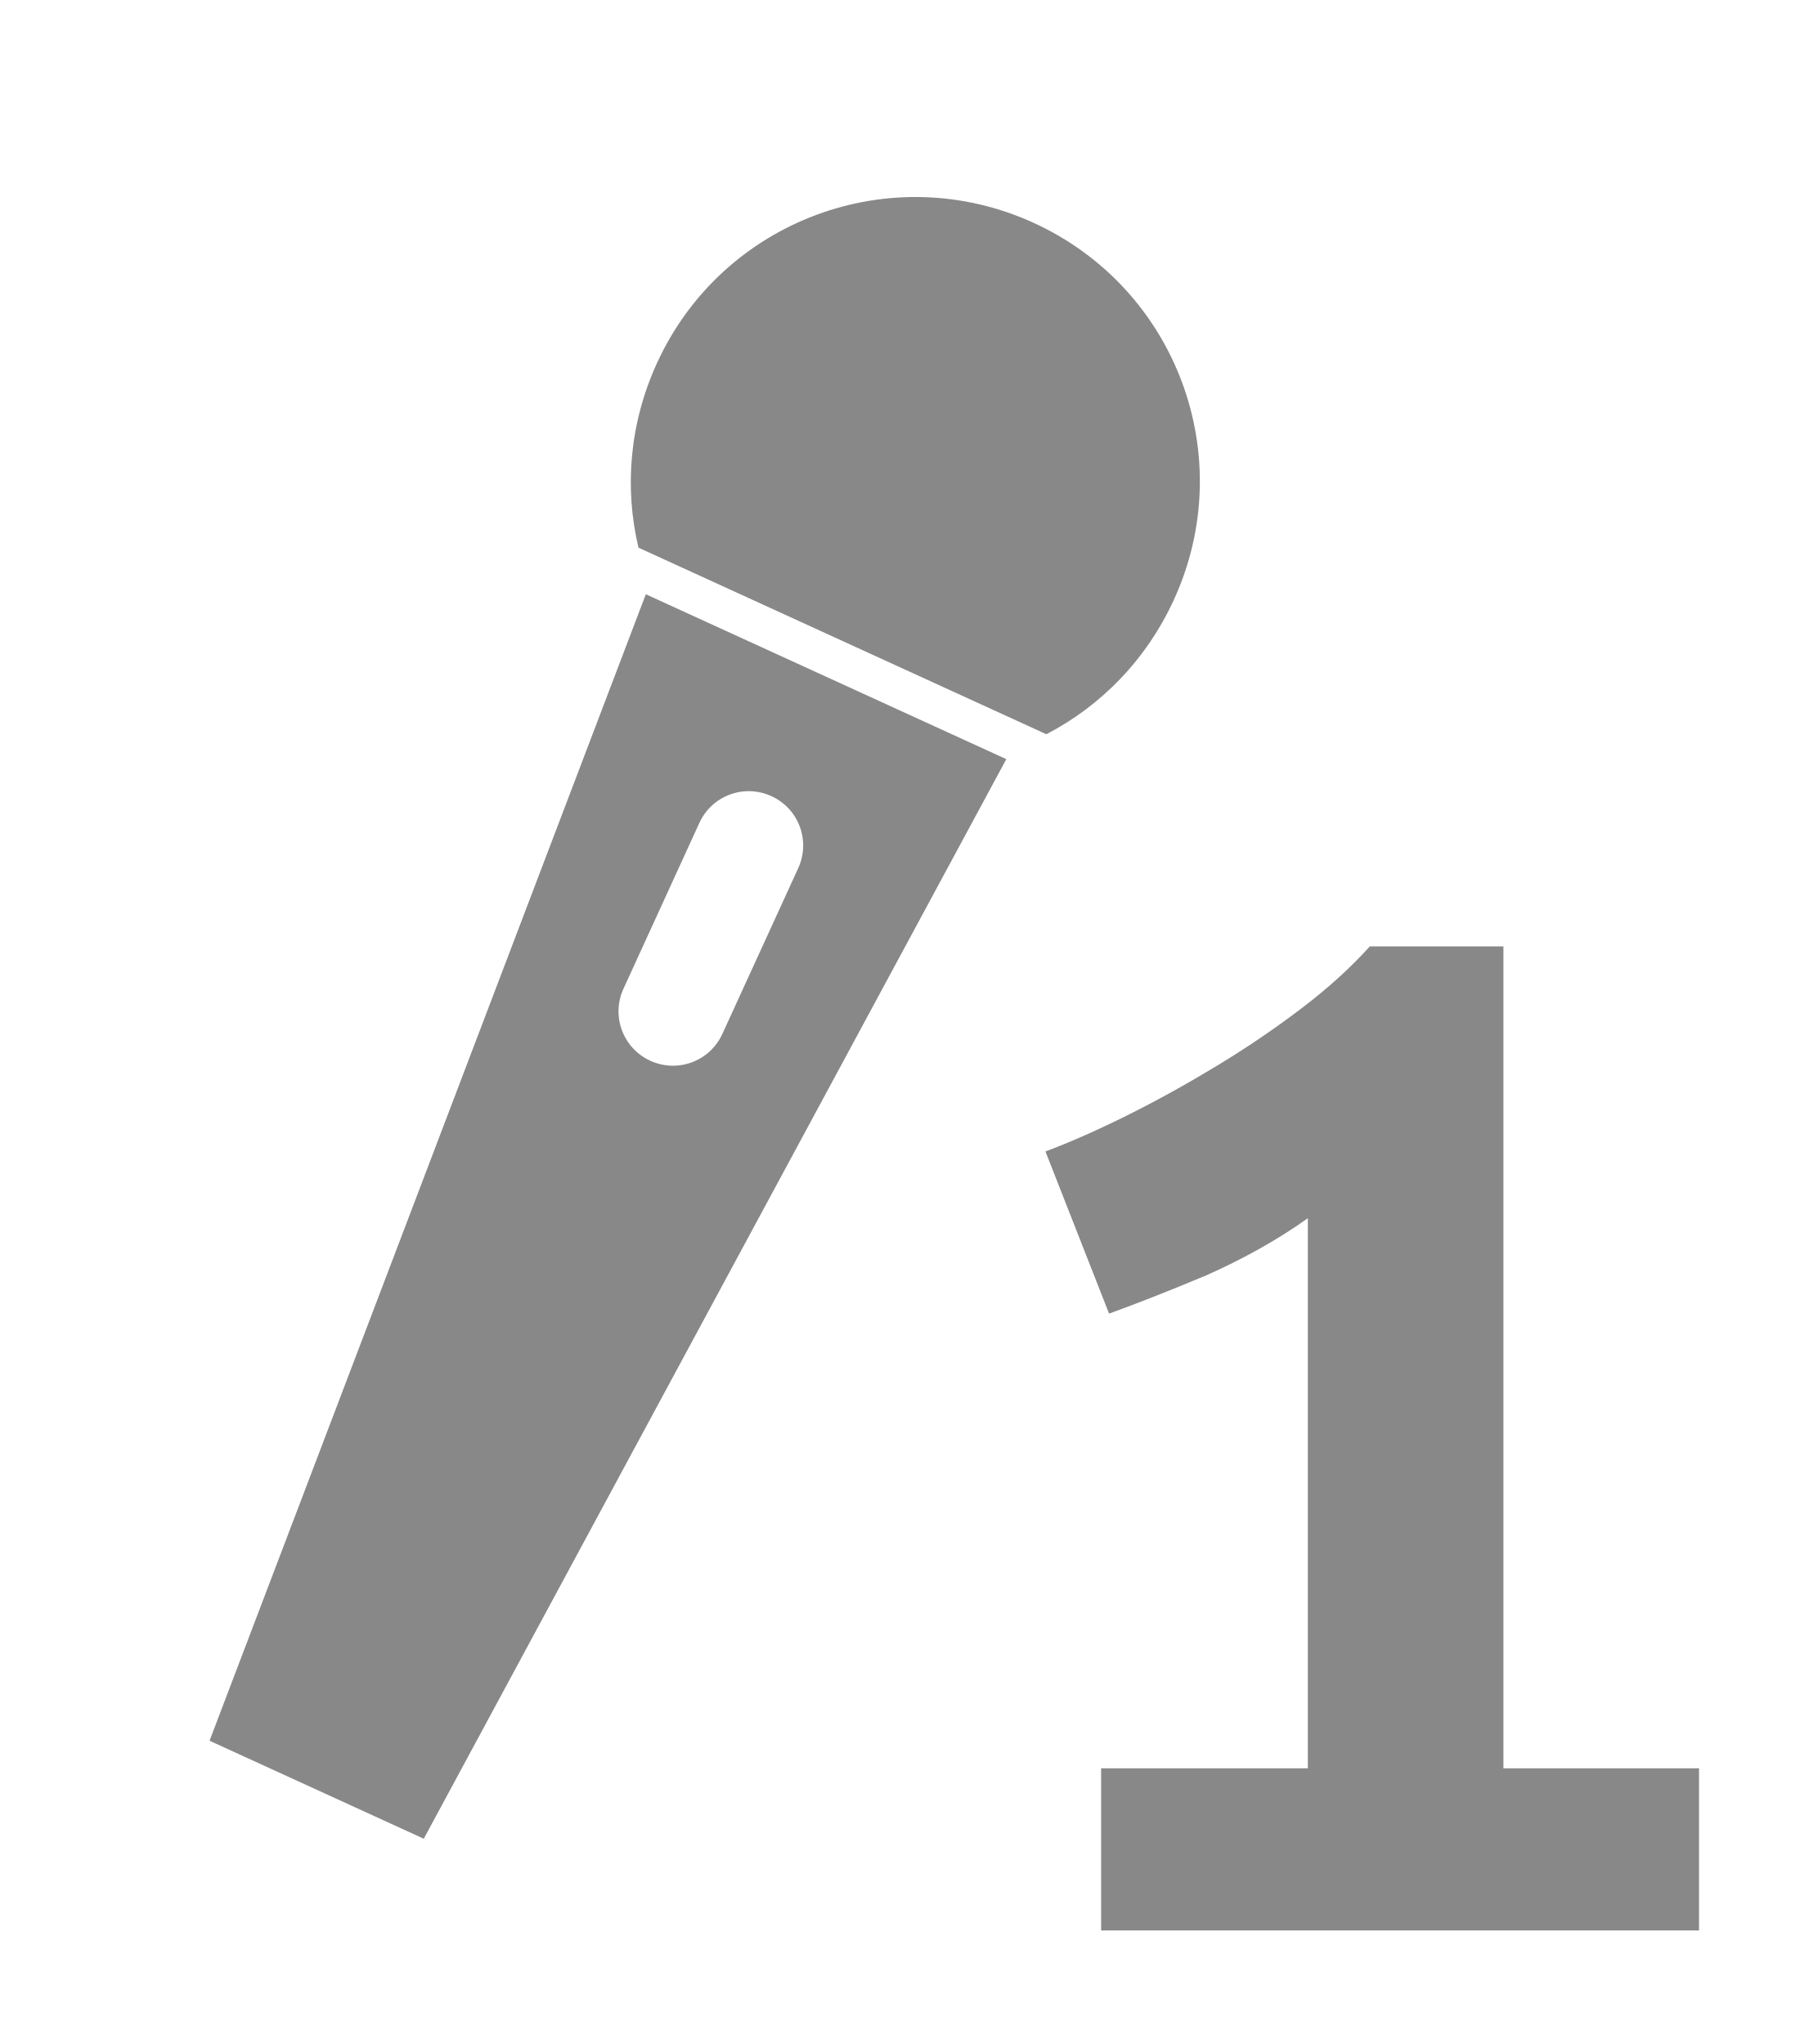
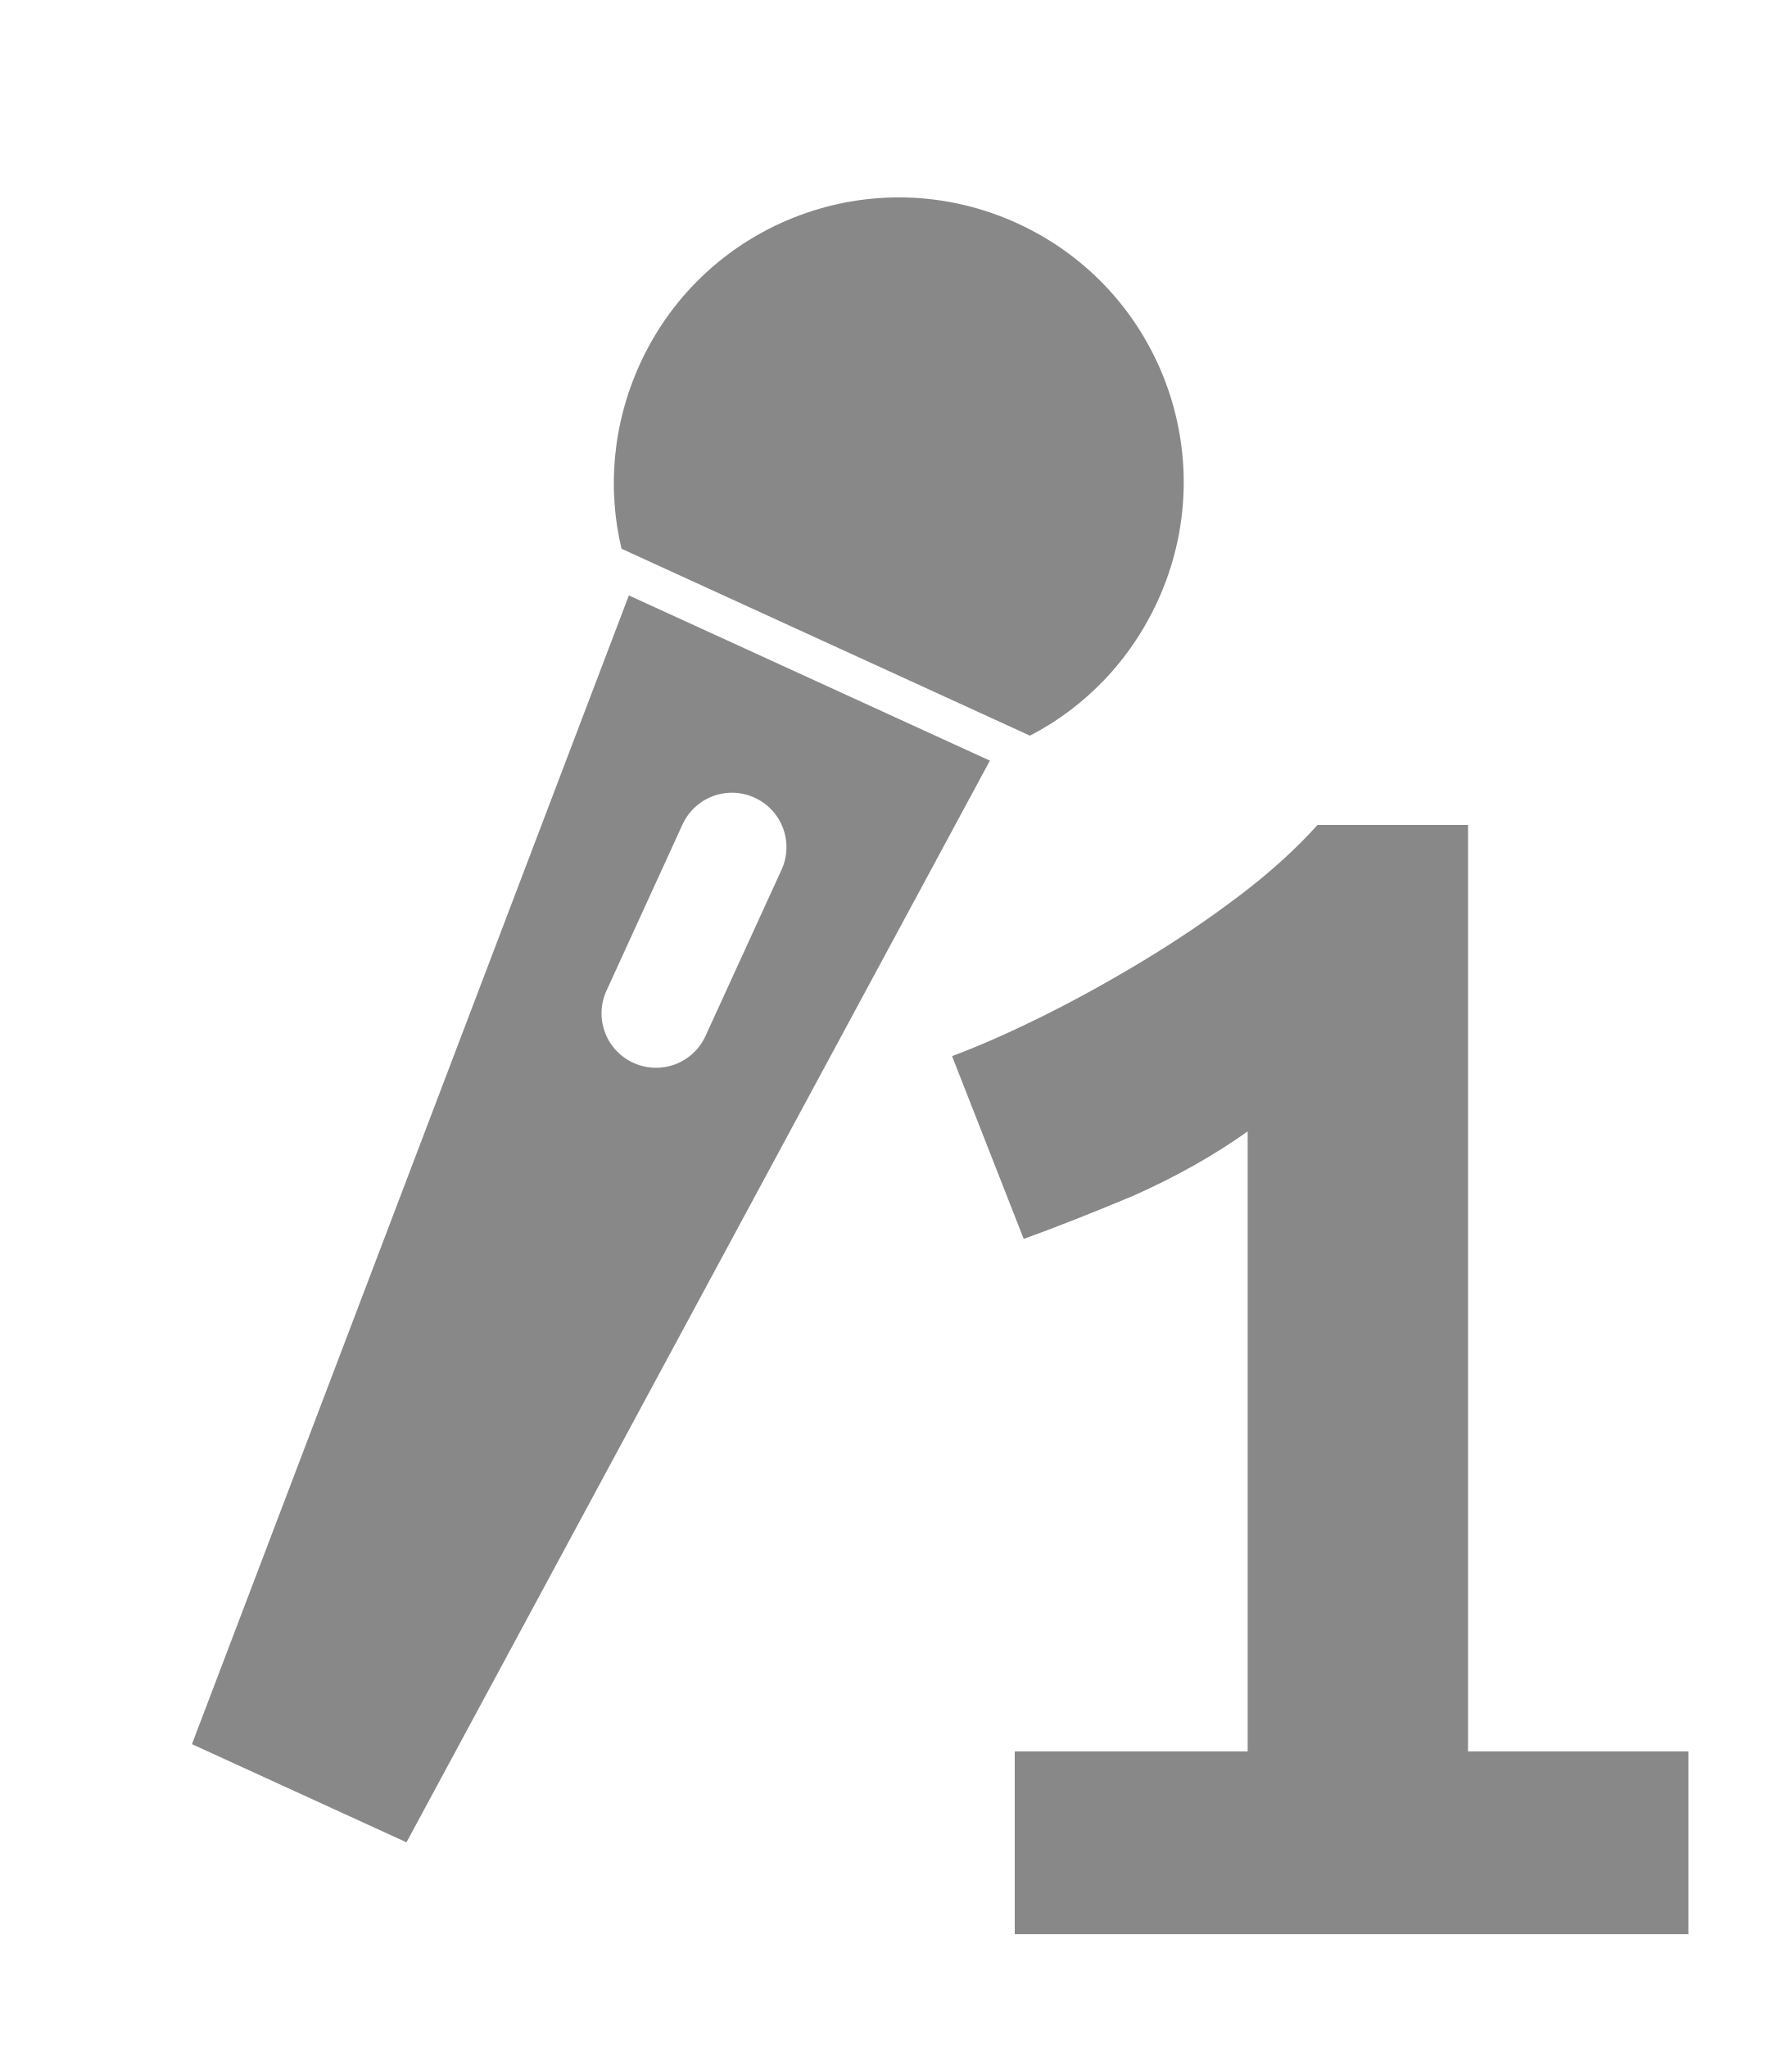
- <svg xmlns="http://www.w3.org/2000/svg" width="32" height="36" id="svg2" version="1.1">
+ <svg xmlns="http://www.w3.org/2000/svg" width="28" height="32" id="svg2" version="1.1">
  <defs id="defs4" />
-   <g transform="translate(0,-1016.362)" id="g3923" style="display:inline">
+   <g transform="translate(0,-1020.362)" id="g3923" style="display:inline">
    <g id="g2989" transform="translate(-88.57143,8.133271)" />
-     <g id="g3785" transform="matrix(0.580304,0.2655248,-0.2655248,0.580304,273.3221,435.1162)">
+     <g transform="translate(27.31619,1007.284)" style="font-size:14px;font-style:normal;font-variant:normal;font-weight:normal;font-stretch:normal;line-height:125%;letter-spacing:0px;word-spacing:0px;fill:#888888;fill-opacity:1;stroke:none;font-family:Ubuntu;-inkscape-font-specification:Ubuntu" id="flowRoot3890">
+       <path d="m -7.817,40.444 0,-9.688 c -0.523,0.373 -1.12,0.709 -1.792,1.008 -0.672,0.28 -1.241,0.504 -1.708,0.672 l -1.12,-2.856 c 0.448,-0.168 0.933,-0.383 1.456,-0.644 0.523,-0.261 1.045,-0.551 1.568,-0.868 0.523,-0.317 1.017,-0.653 1.484,-1.008 0.467,-0.355 0.868,-0.719 1.204,-1.092 l 2.352,0 0,14.476 3.444,0 0,2.856 -10.528,0 0,-2.856 3.64,0" style="font-size:28px;font-weight:bold;fill:#888888;fill-opacity:1;font-family:Ubuntu Mono;-inkscape-font-specification:Ubuntu Mono Bold" id="path3902" />
+     </g>
+     <g id="g3785" transform="matrix(0.5158258,0.236022,-0.236022,0.5158258,242.6732,503.6991)">
      <path id="path2994" d="m 18,1000.152 c -4.336,0 -7.844,3.507 -7.844,7.844 0,1.824 0.613,3.511 1.656,4.844 l 12.375,0 c 1.043,-1.333 1.656,-3.02 1.656,-4.844 0,-4.337 -3.507,-7.844 -7.844,-7.844 z" style="fill:#888888;fill-opacity:1;fill-rule:nonzero;stroke:none" />
      <path id="path3024" d="m 12.531,1013.925 2.219,33.781 6.5,0 2.219,-33.781 -10.938,0 z M 18,1017.55 c 0.83,0 1.5,0.669 1.5,1.5 l 0,5.031 c 0,0.831 -0.67,1.5 -1.5,1.5 -0.83,0 -1.5,-0.669 -1.5,-1.5 l 0,-5.031 c 0,-0.831 0.67,-1.5 1.5,-1.5 z" style="fill:#888888;fill-opacity:1;fill-rule:nonzero;stroke:none;display:inline" />
    </g>
-     <g transform="translate(30.84525,1007.062)" style="font-size:14px;font-style:normal;font-variant:normal;font-weight:normal;font-stretch:normal;line-height:125%;letter-spacing:0px;word-spacing:0px;fill:#888888;fill-opacity:1;stroke:none;font-family:Ubuntu;-inkscape-font-specification:Ubuntu" id="flowRoot3890">
-       <path d="m -7.817,40.444 0,-9.688 c -0.523,0.373 -1.12,0.709 -1.792,1.008 -0.672,0.28 -1.241,0.504 -1.708,0.672 l -1.12,-2.856 c 0.448,-0.168 0.933,-0.383 1.456,-0.644 0.523,-0.261 1.045,-0.551 1.568,-0.868 0.523,-0.317 1.017,-0.653 1.484,-1.008 0.467,-0.355 0.868,-0.719 1.204,-1.092 l 2.352,0 0,14.476 3.444,0 0,2.856 -10.528,0 0,-2.856 3.64,0" style="font-size:28px;font-weight:bold;font-family:Ubuntu Mono;-inkscape-font-specification:Ubuntu Mono Bold;fill:#888888;fill-opacity:1" id="path3902" />
-     </g>
  </g>
</svg>
